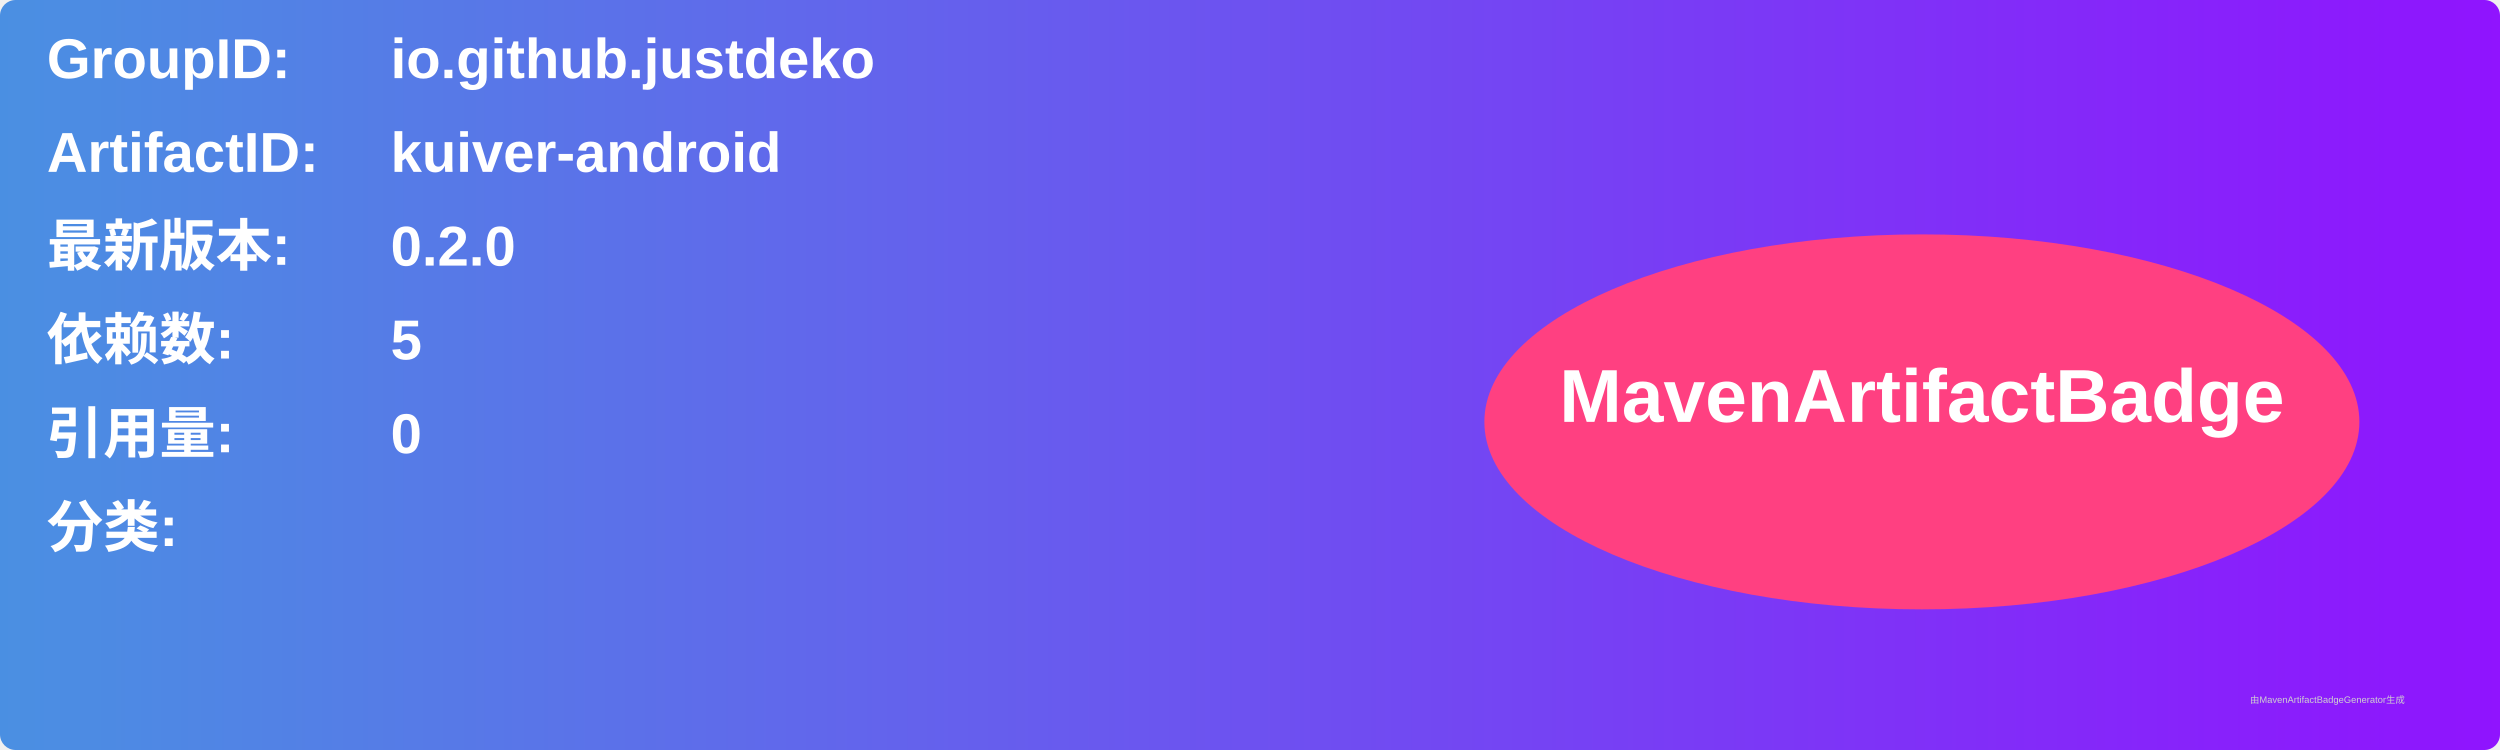
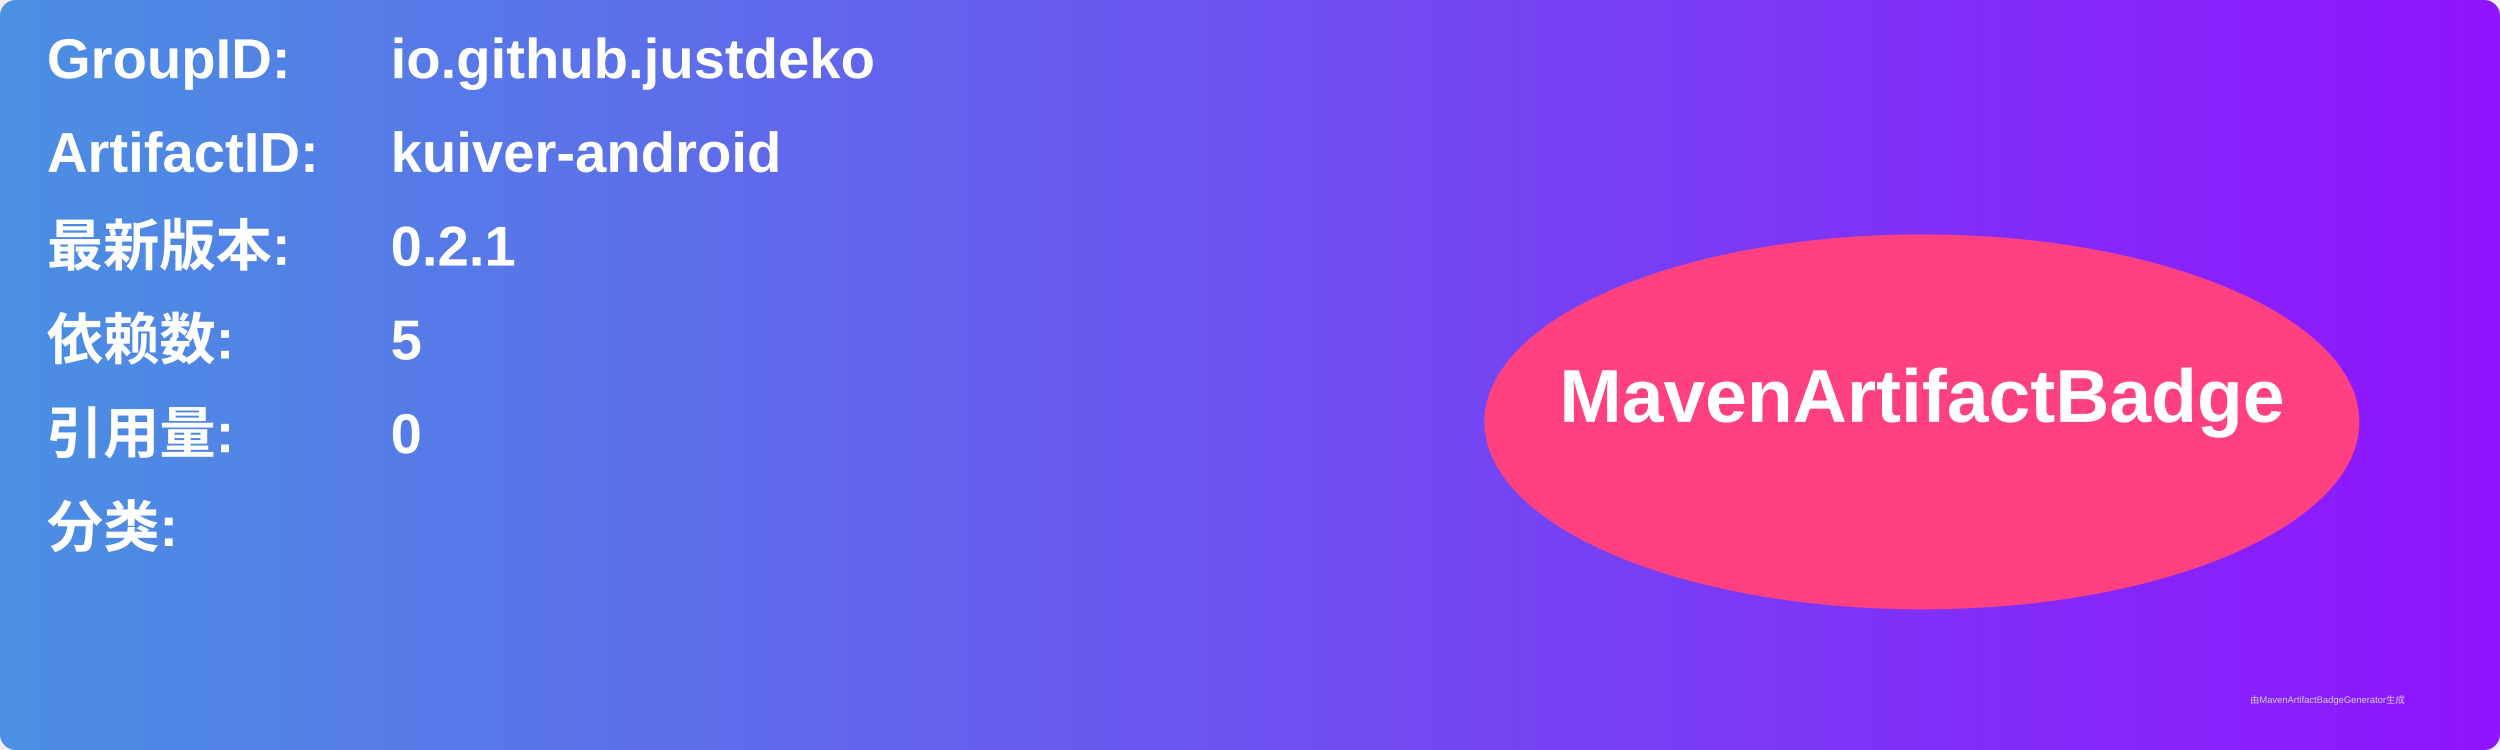
<svg xmlns="http://www.w3.org/2000/svg" width="800" height="240" viewBox="0 0 800 240">
  <linearGradient id="grad" x1="0%" y1="0%" x2="100%" y2="0%">
    <stop offset="0%" stop-color="#4a90e2" />
    <stop offset="100%" stop-color="#9013fe" />
  </linearGradient>
  <rect width="100%" height="100%" rx="5" ry="5" fill="url(#grad)" />
  <g transform="translate(15, 15)">
    <text x="0" y="10" font-family="Arial" font-size="18" fill="white" font-weight="bold" width="260">GroupID:</text>
    <text x="110" y="10" font-family="Arial" font-size="18" fill="white" font-weight="bold" width="460">io.github.justdeko</text>
    <text x="0" y="40" font-family="Arial" font-size="18" fill="white" font-weight="bold" width="260">ArtifactID:</text>
    <text x="110" y="40" font-family="Arial" font-size="18" fill="white" font-weight="bold" width="460">kuiver-android</text>
    <text x="0" y="70" font-family="Arial" font-size="18" fill="white" font-weight="bold">最新版本:</text>
    <text x="110" y="70" font-family="Arial" font-size="18" fill="white" font-weight="bold">
-       <tspan font-weight="bold">0.2.0</tspan>
+       <tspan font-weight="bold">0.2.1</tspan>
    </text>
    <text x="0" y="100" font-family="Arial" font-size="18" fill="white" font-weight="bold">依赖数: </text>
    <text x="110" y="100" font-family="Arial" font-size="18" fill="white">
      <tspan font-weight="bold">5</tspan>
    </text>
    <text x="0" y="130" font-family="Arial" font-size="18" fill="white" font-weight="bold">引用量: </text>
    <text x="110" y="130" font-family="Arial" font-size="18" fill="white">
      <tspan font-weight="bold">0</tspan>
    </text>
    <text x="0" y="160" font-family="Arial" font-size="18" fill="white" font-weight="bold">分类:</text>
    <text x="10" y="190" font-family="Arial" font-size="10" fill="white">
      <tspan font-weight="bold" />
    </text>
    <ellipse cx="600" cy="120" rx="140" ry="60" fill="#ff4081" />
    <text x="600" y="120" text-anchor="middle" font-family="Arial" font-size="24" fill="white" font-weight="bold">MavenArtifactBadge</text>
  </g>
  <text x="720" y="225" font-family="Arial" font-size="3" fill="#d0d0d0">由MavenArtifactBadgeGenerator生成</text>
</svg>
